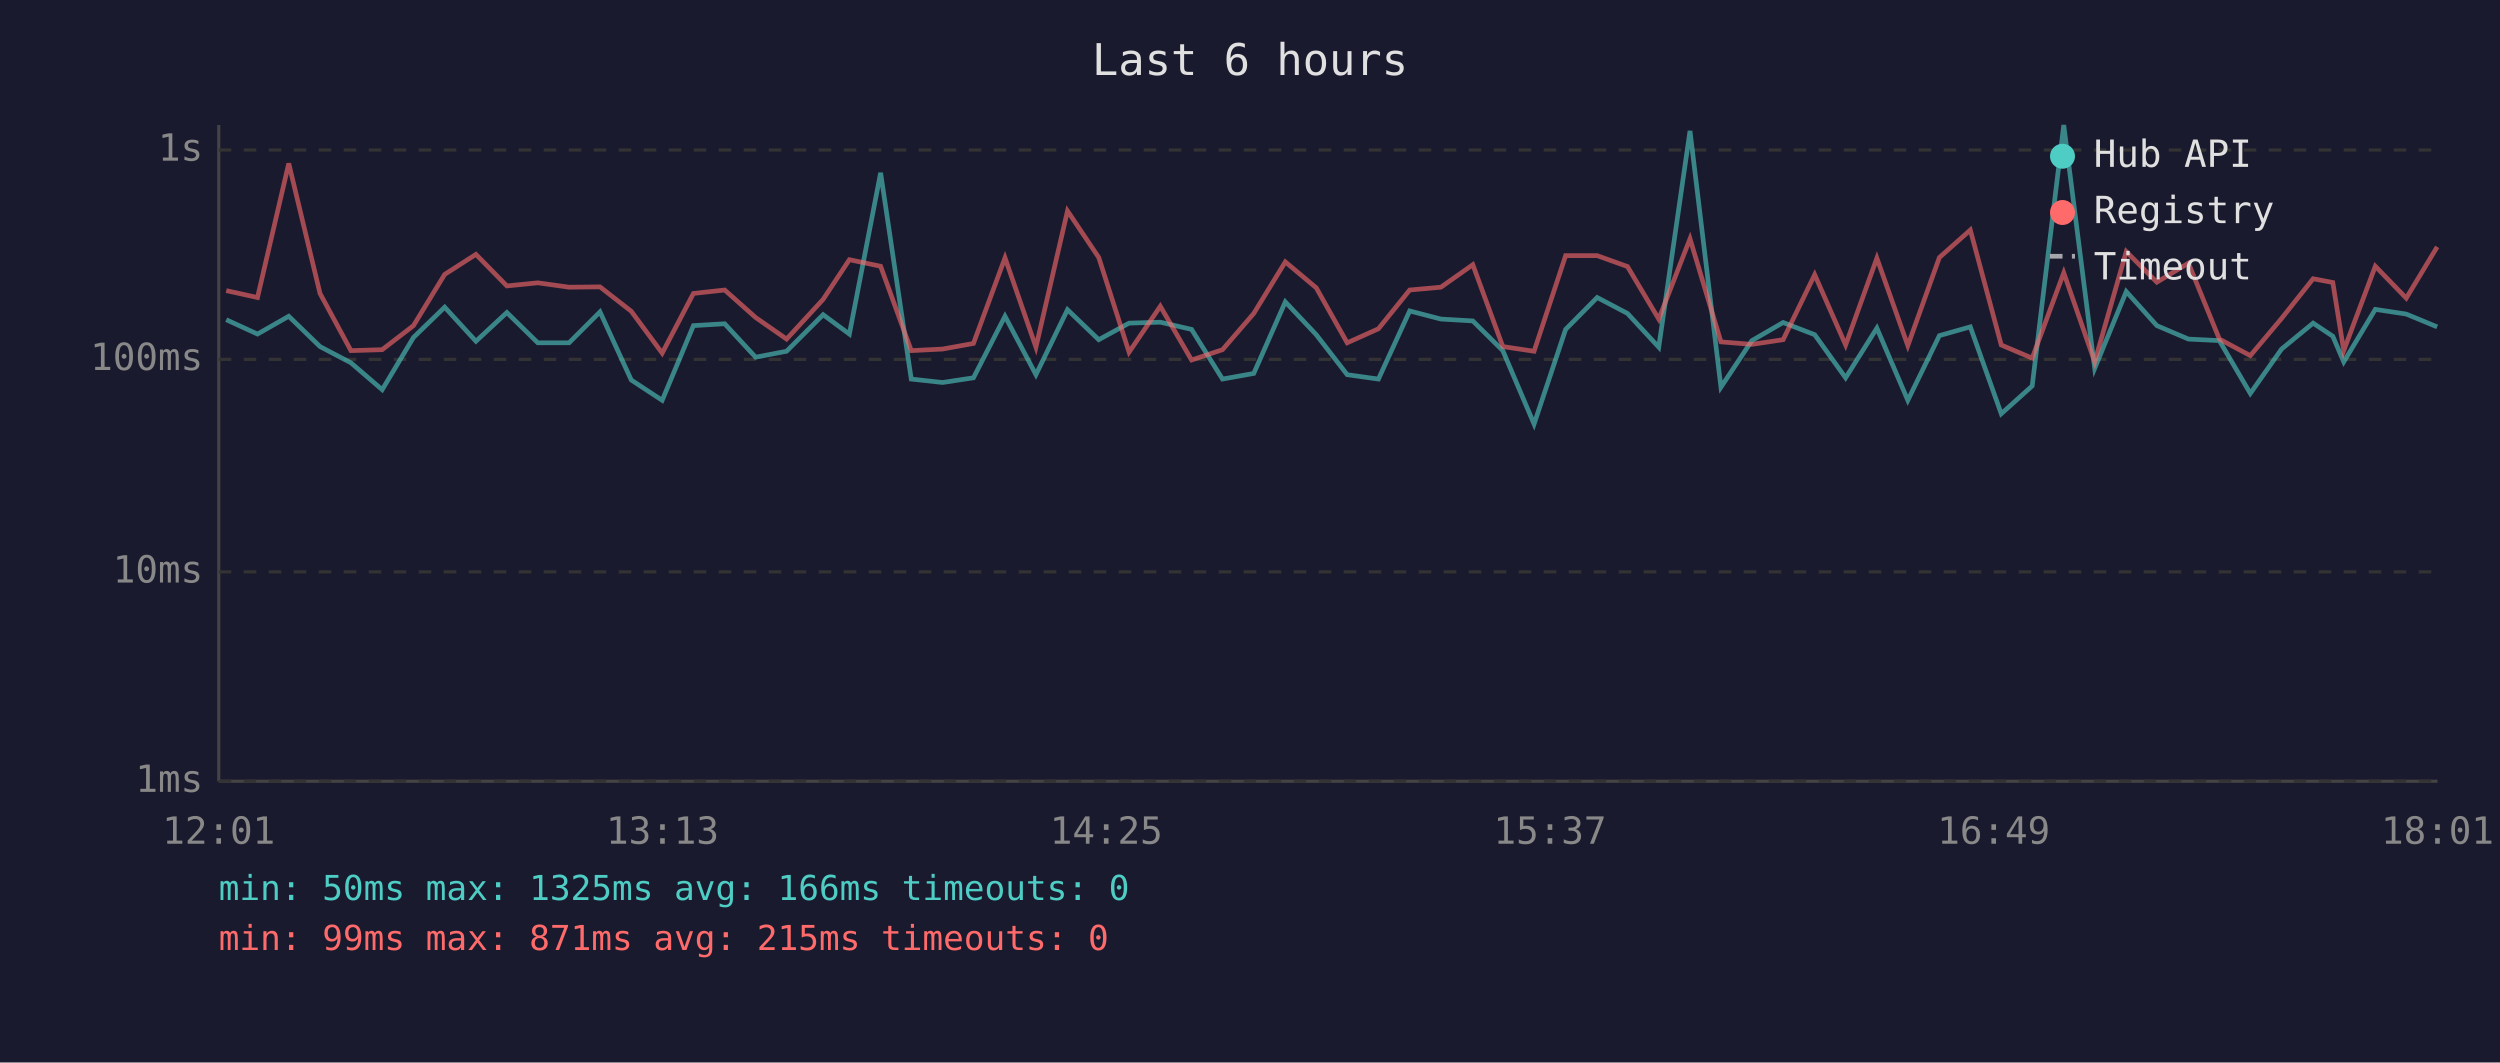
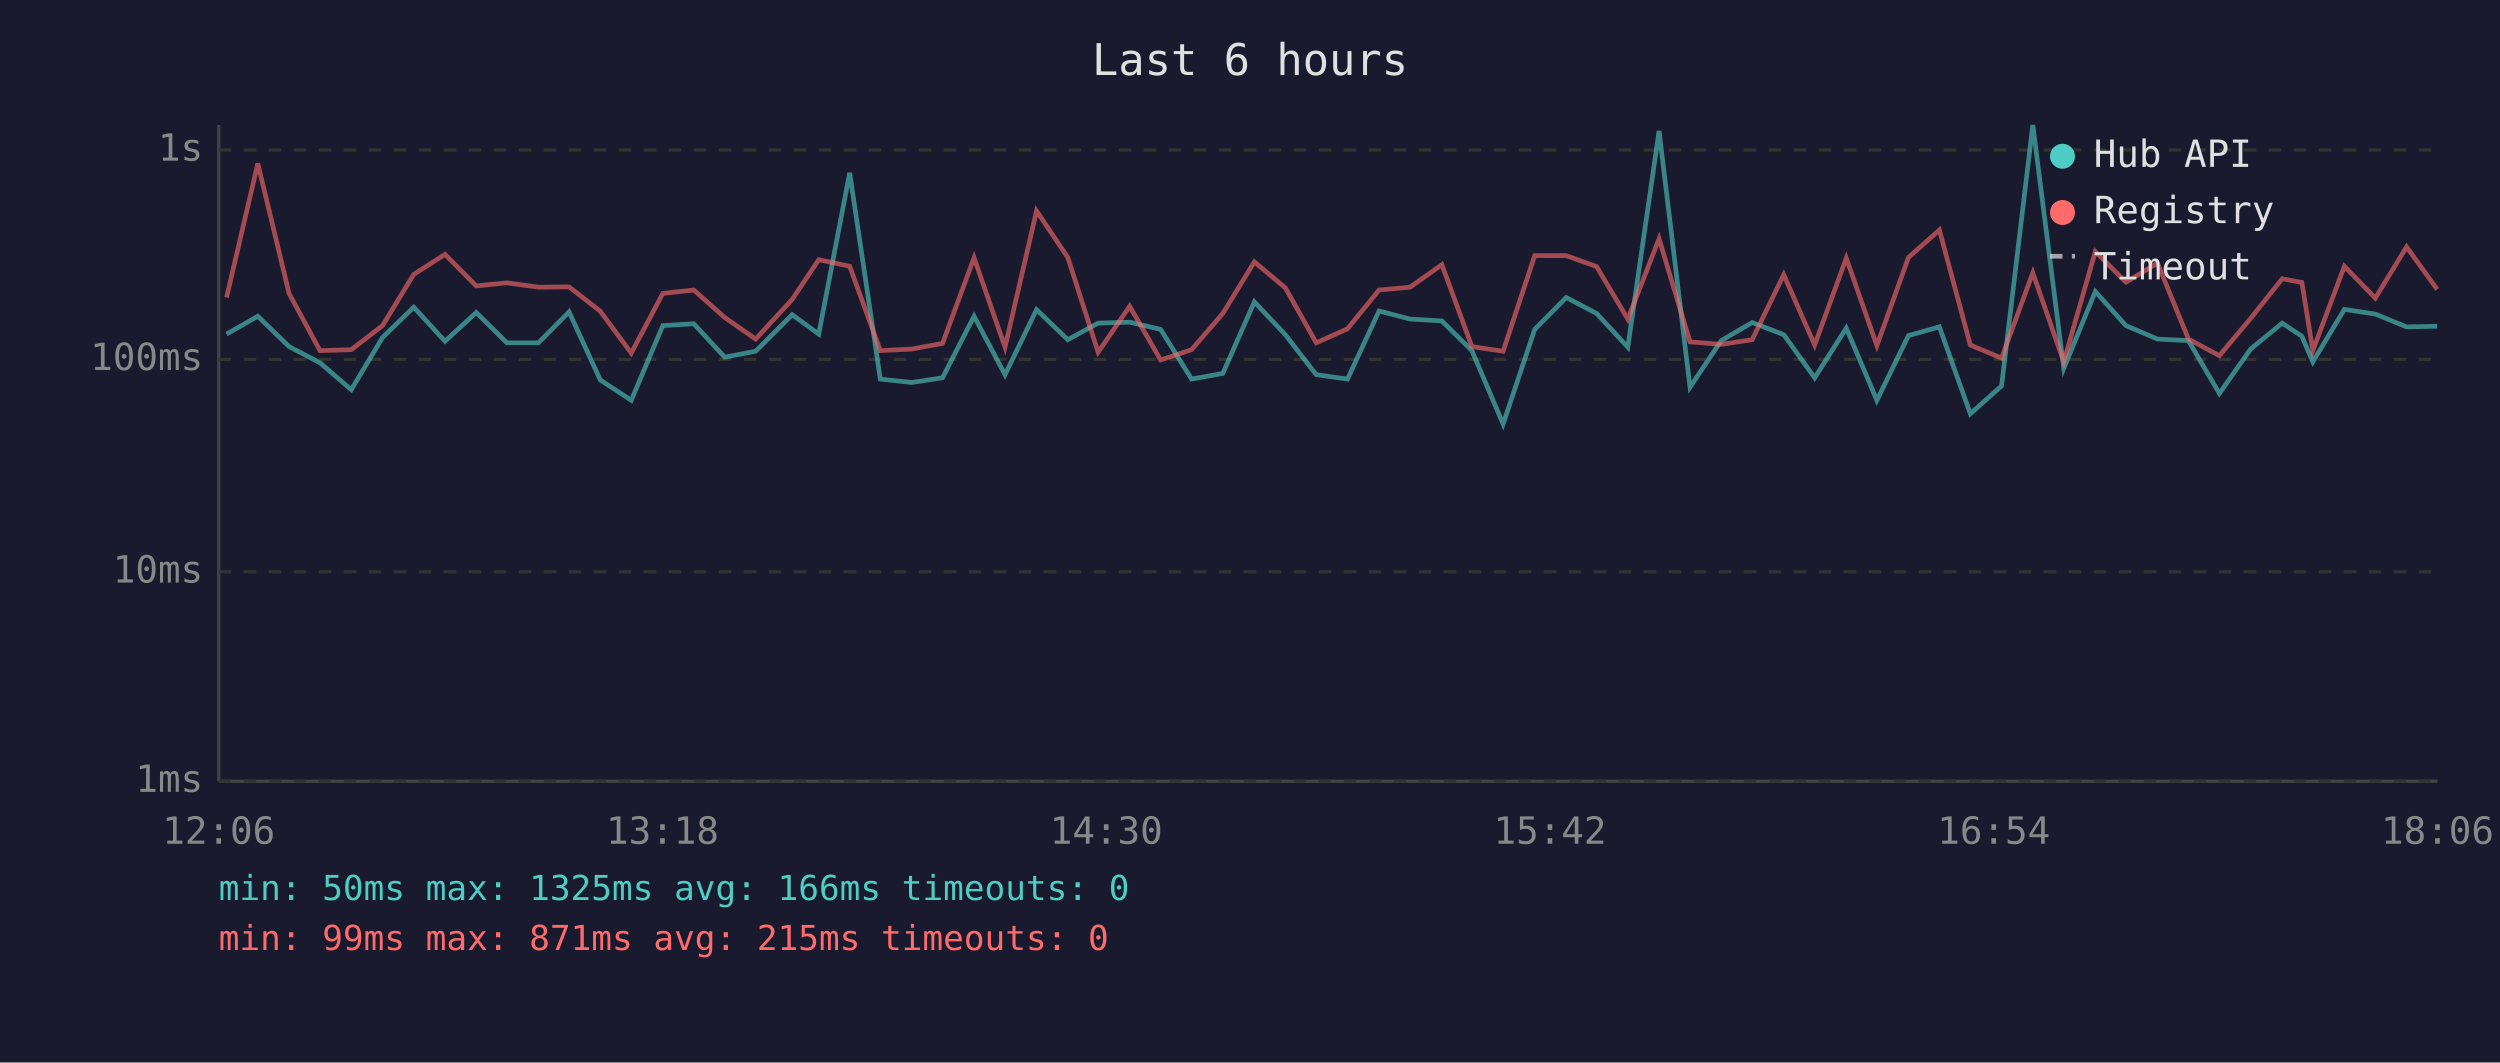
<svg xmlns="http://www.w3.org/2000/svg" viewBox="0 0 800 340" font-family="monospace" font-size="12">
  <rect width="800" height="340" fill="#1a1a2e" />
  <text x="400" y="24" fill="#e0e0e0" font-size="14" text-anchor="middle">Last 6 hours</text>
  <line x1="70" y1="40" x2="70" y2="250" stroke="#444" stroke-width="1" />
  <line x1="70" y1="250" x2="780" y2="250" stroke="#444" stroke-width="1" />
  <line x1="70" y1="250" x2="780" y2="250" stroke="#333" stroke-width="1" stroke-dasharray="4" />
  <text x="65" y="250" fill="#888" text-anchor="end" dominant-baseline="middle">1ms</text>
  <line x1="70" y1="183" x2="780" y2="183" stroke="#333" stroke-width="1" stroke-dasharray="4" />
  <text x="65" y="183" fill="#888" text-anchor="end" dominant-baseline="middle">10ms</text>
  <line x1="70" y1="115" x2="780" y2="115" stroke="#333" stroke-width="1" stroke-dasharray="4" />
  <text x="65" y="115" fill="#888" text-anchor="end" dominant-baseline="middle">100ms</text>
  <line x1="70" y1="48" x2="780" y2="48" stroke="#333" stroke-width="1" stroke-dasharray="4" />
  <text x="65" y="48" fill="#888" text-anchor="end" dominant-baseline="middle">1s</text>
-   <text x="70" y="270" fill="#888" text-anchor="middle">12:01</text>
-   <text x="212" y="270" fill="#888" text-anchor="middle">13:13</text>
-   <text x="354" y="270" fill="#888" text-anchor="middle">14:25</text>
-   <text x="496" y="270" fill="#888" text-anchor="middle">15:37</text>
-   <text x="638" y="270" fill="#888" text-anchor="middle">16:49</text>
-   <text x="780" y="270" fill="#888" text-anchor="middle">18:01</text>
-   <polyline points="72.4,102.3 82.4,106.9 92.4,101.2 102.4,110.9 112.3,116.1 122.3,124.7 132.3,108.0 142.3,98.3 152.3,109.2 162.2,100.0 172.1,109.7 182.1,109.7 192.0,99.8 202.0,121.6 211.9,128.1 221.9,104.2 231.9,103.6 241.8,114.3 251.7,112.4 263.4,100.7 271.8,106.9 281.8,55.3 291.6,121.3 301.6,122.4 311.5,120.9 321.6,101.2 331.5,119.9 341.6,99.1 351.6,108.7 361.3,103.4 371.3,103.1 381.3,105.4 391.2,121.3 401.2,119.5 411.3,96.6 421.2,107.1 431.1,119.9 441.1,121.3 451.1,99.5 461.1,102.1 471.3,102.7 480.9,112.2 490.9,135.7 501.0,105.4 511.1,95.2 520.8,100.3 530.8,111.1 540.8,41.9 550.7,123.9 560.6,109.0 570.6,103.2 580.7,107.1 590.6,120.9 600.6,105.0 610.5,128.1 620.6,107.4 630.5,104.6 640.4,132.4 650.3,123.5 660.4,40.0 670.3,117.9 680.4,93.3 690.2,104.2 700.3,108.5 710.2,109.0 720.1,125.9 730.1,111.7 740.2,103.4 746.5,107.6 750.0,115.8 760.1,99.0 770.0,100.5 779.9,104.6" fill="none" stroke="#4ecdc4" stroke-width="1.5" opacity="0.6" />
-   <polyline points="72.4,93.0 82.4,95.2 92.4,52.3 102.4,93.9 112.3,112.2 122.3,111.9 132.3,104.2 142.3,87.8 152.3,81.4 162.2,91.5 172.1,90.5 182.1,91.9 192.0,91.8 202.0,99.6 211.9,113.0 221.9,93.9 231.9,92.8 241.8,101.6 251.7,108.5 263.4,95.8 271.8,83.1 281.8,85.2 291.6,112.2 301.6,111.7 311.5,109.9 321.6,82.5 331.5,111.1 341.6,67.5 351.6,82.4 361.3,112.7 371.3,98.0 381.3,115.2 391.2,111.9 401.2,100.3 411.3,83.8 421.2,92.1 431.1,109.7 441.1,105.2 451.1,92.8 461.1,91.9 471.3,84.7 480.9,110.9 490.9,112.4 501.0,81.8 511.1,81.8 520.8,85.3 530.8,102.1 540.8,76.4 550.7,109.4 560.6,110.2 570.6,108.7 580.7,87.9 590.6,110.4 600.6,82.6 610.5,110.6 620.6,82.4 630.5,73.6 640.4,110.4 650.3,114.6 660.4,87.3 670.3,115.8 680.4,80.5 690.2,90.3 700.3,84.2 710.2,108.5 720.1,113.8 730.1,101.9 740.2,89.2 746.5,90.4 750.0,112.2 760.1,85.2 770.0,95.4 779.9,79.0" fill="none" stroke="#ff6b6b" stroke-width="1.5" opacity="0.6" />
+   <text x="70" y="270" fill="#888" text-anchor="middle">12:06</text>
+   <text x="212" y="270" fill="#888" text-anchor="middle">13:18</text>
+   <text x="354" y="270" fill="#888" text-anchor="middle">14:30</text>
+   <text x="496" y="270" fill="#888" text-anchor="middle">15:42</text>
+   <text x="638" y="270" fill="#888" text-anchor="middle">16:54</text>
+   <text x="780" y="270" fill="#888" text-anchor="middle">18:06</text>
+   <polyline points="72.5,106.9 82.5,101.2 92.5,110.9 102.4,116.1 112.4,124.7 122.4,108.0 132.4,98.3 142.4,109.2 152.4,100.0 162.2,109.7 172.3,109.7 182.1,99.8 192.1,121.6 202.0,128.1 212.1,104.2 222.0,103.6 231.9,114.3 241.8,112.4 253.5,100.7 262.0,106.9 271.9,55.3 281.7,121.3 291.7,122.4 301.6,120.9 311.7,101.2 321.6,119.9 331.7,99.1 341.7,108.7 351.4,103.4 361.5,103.1 371.4,105.4 381.3,121.3 391.3,119.5 401.4,96.6 411.3,107.1 421.2,119.9 431.2,121.3 441.3,99.5 451.2,102.1 461.4,102.7 471.0,112.2 481.0,135.7 491.1,105.4 501.2,95.2 510.9,100.3 520.9,111.1 530.9,41.9 540.8,123.9 550.8,109.0 560.7,103.2 570.8,107.1 580.7,120.9 590.8,105.0 600.6,128.1 610.7,107.4 620.6,104.6 630.5,132.4 640.5,123.5 650.5,40.0 660.4,117.9 670.5,93.3 680.3,104.2 690.4,108.5 700.3,109.0 710.2,125.9 720.2,111.7 730.3,103.4 736.6,107.6 740.1,115.8 750.2,99.0 760.1,100.5 770.1,104.6 779.9,104.4" fill="none" stroke="#4ecdc4" stroke-width="1.5" opacity="0.6" />
+   <polyline points="72.5,95.2 82.5,52.3 92.5,93.9 102.4,112.2 112.4,111.9 122.4,104.2 132.4,87.8 142.4,81.4 152.4,91.5 162.2,90.5 172.3,91.9 182.1,91.8 192.1,99.6 202.0,113.0 212.1,93.9 222.0,92.8 231.9,101.6 241.8,108.5 253.5,95.8 262.0,83.1 271.9,85.2 281.7,112.2 291.7,111.7 301.6,109.9 311.7,82.5 321.6,111.1 331.7,67.5 341.7,82.4 351.4,112.7 361.5,98.0 371.4,115.2 381.3,111.9 391.3,100.3 401.4,83.8 411.3,92.1 421.2,109.7 431.2,105.2 441.3,92.8 451.2,91.9 461.4,84.7 471.0,110.9 481.0,112.4 491.1,81.8 501.2,81.8 510.9,85.3 520.9,102.1 530.9,76.4 540.8,109.4 550.8,110.2 560.7,108.7 570.8,87.9 580.7,110.4 590.8,82.6 600.6,110.6 610.7,82.4 620.6,73.6 630.5,110.4 640.5,114.6 650.5,87.3 660.4,115.8 670.5,80.5 680.3,90.3 690.4,84.2 700.3,108.5 710.2,113.8 720.2,101.9 730.3,89.2 736.6,90.4 740.1,112.2 750.2,85.2 760.1,95.4 770.1,79.0 779.9,92.6" fill="none" stroke="#ff6b6b" stroke-width="1.5" opacity="0.6" />
  <circle cx="660" cy="50" r="4" fill="#4ecdc4" />
  <text x="670" y="50" fill="#e0e0e0" dominant-baseline="middle">Hub API</text>
  <circle cx="660" cy="68" r="4" fill="#ff6b6b" />
  <text x="670" y="68" fill="#e0e0e0" dominant-baseline="middle">Registry</text>
  <line x1="656" y1="82" x2="664" y2="82" stroke="#e0e0e0" stroke-width="1.5" stroke-dasharray="4,3" opacity="0.7" />
  <text x="670" y="86" fill="#e0e0e0" dominant-baseline="middle">Timeout</text>
  <text x="70" y="288" fill="#4ecdc4" font-size="11">min: 50ms  max: 1325ms  avg: 166ms  timeouts: 0</text>
  <text x="70" y="304" fill="#ff6b6b" font-size="11">min: 99ms  max: 871ms  avg: 215ms  timeouts: 0</text>
</svg>
